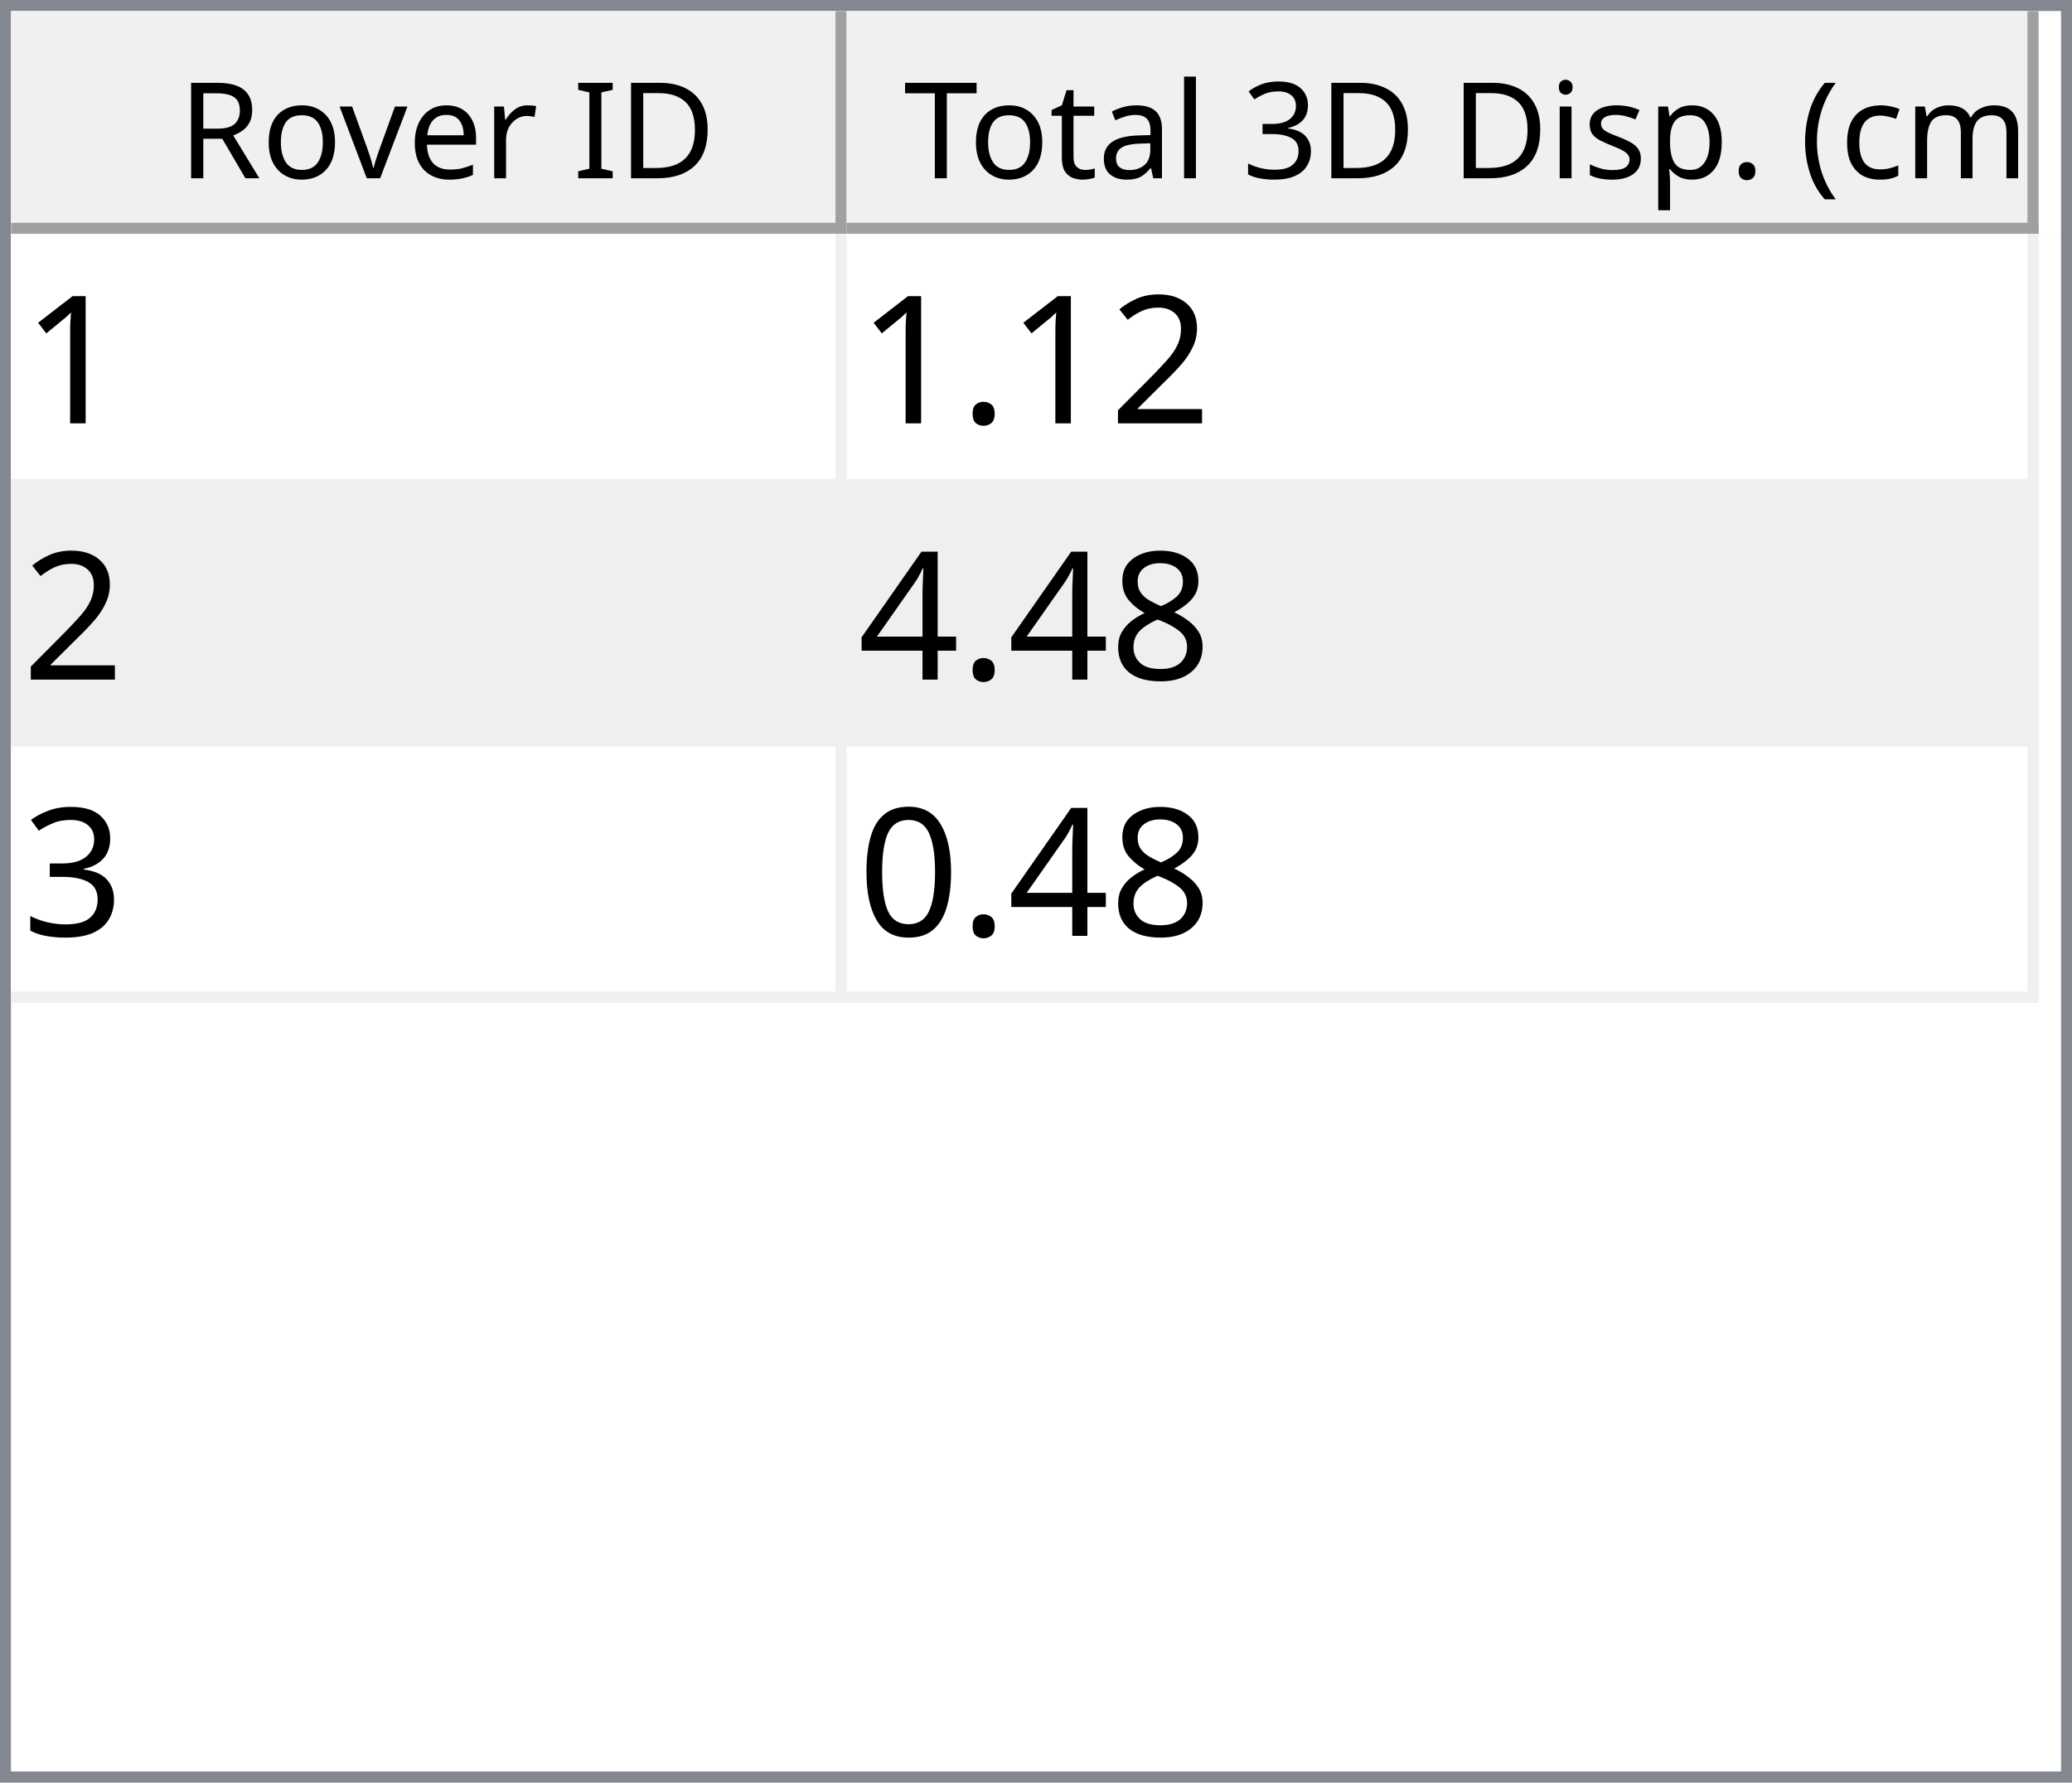
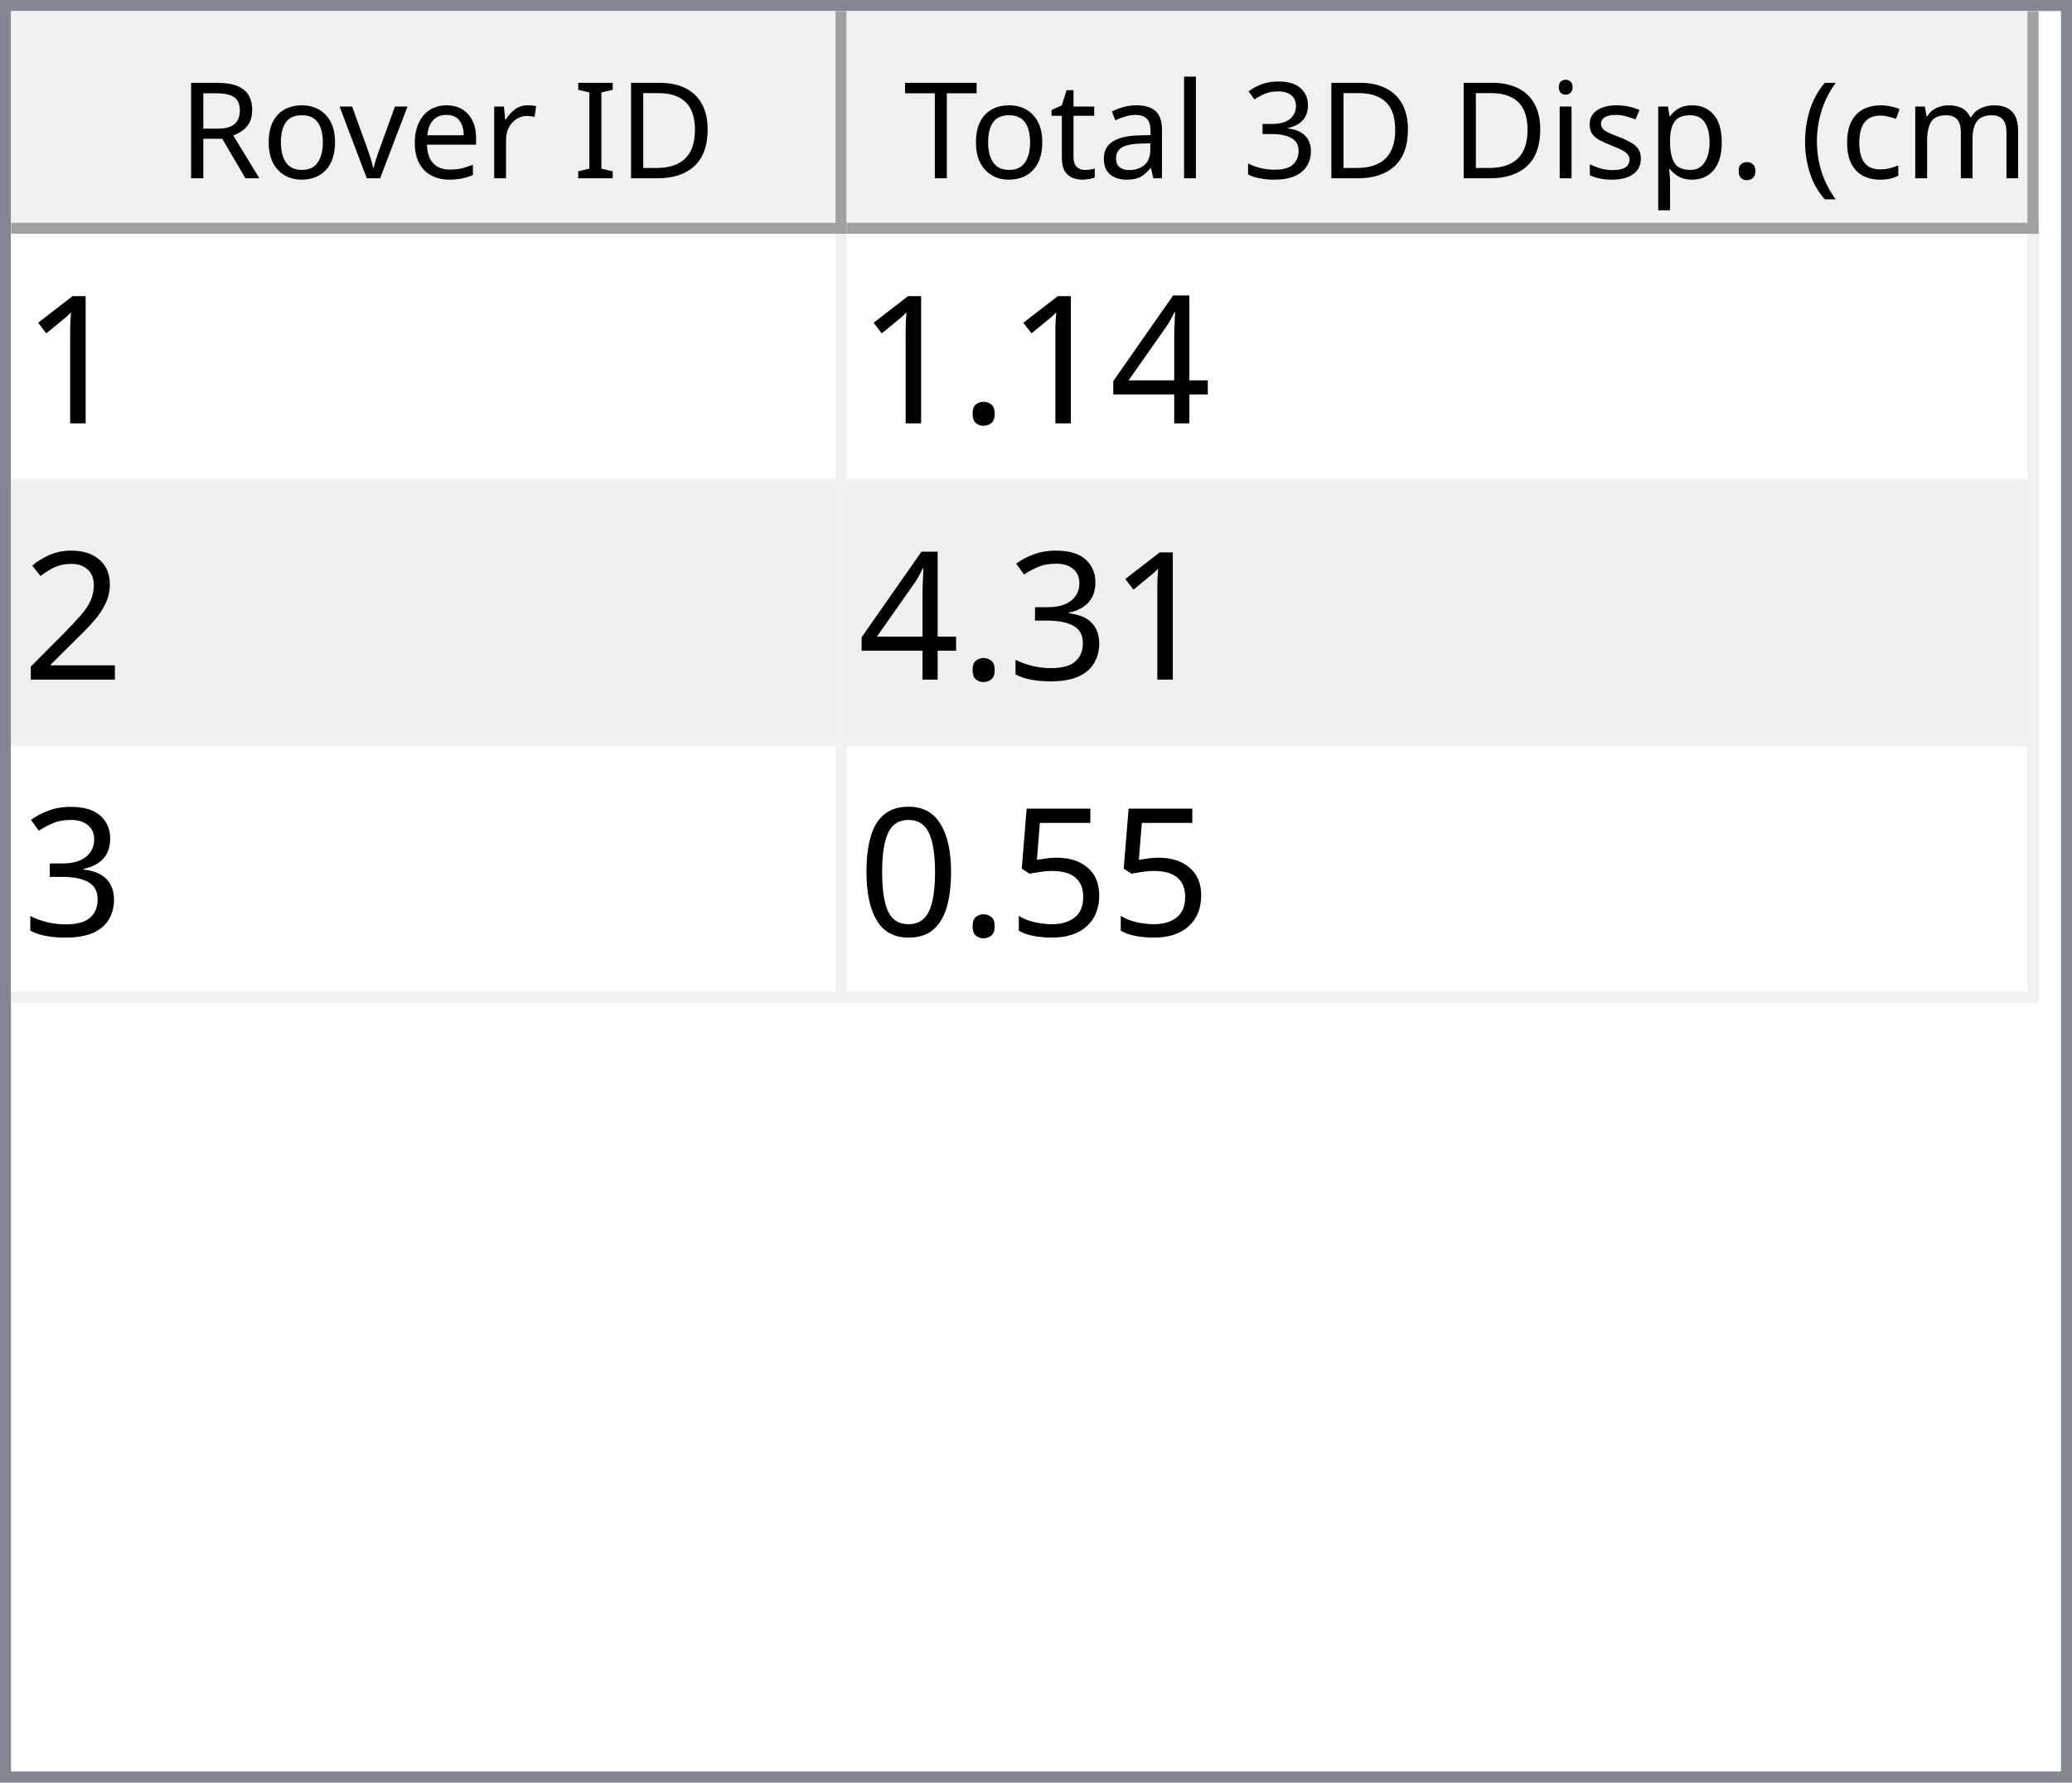
<svg xmlns="http://www.w3.org/2000/svg" style="fill-opacity:1; color-rendering:auto; color-interpolation:auto; text-rendering:auto; stroke:black; stroke-linecap:square; stroke-miterlimit:10; shape-rendering:auto; stroke-opacity:1; fill:black; stroke-dasharray:none; font-weight:normal; stroke-width:1; font-family:'Dialog'; font-style:normal; stroke-linejoin:miter; font-size:12px; stroke-dashoffset:0; image-rendering:auto;" width="186" height="160">
  <defs id="genericDefs" />
  <g>
    <defs id="defs1">
      <clipPath clipPathUnits="userSpaceOnUse" id="clipPath1">
        <path d="M0 0 L186 0 L186 160 L0 160 L0 0 Z" />
      </clipPath>
      <clipPath clipPathUnits="userSpaceOnUse" id="clipPath2">
        <path d="M0 0 L0 160 L186 160 L186 0 Z" />
      </clipPath>
      <clipPath clipPathUnits="userSpaceOnUse" id="clipPath3">
        <path d="M0 0 L0 20 L184 20 L184 0 Z" />
      </clipPath>
      <clipPath clipPathUnits="userSpaceOnUse" id="clipPath4">
        <path d="M0 0 L0 20 L75 20 L75 0 Z" />
      </clipPath>
      <clipPath clipPathUnits="userSpaceOnUse" id="clipPath5">
        <path d="M1 1 L1 19 L74 19 L74 1 Z" />
      </clipPath>
      <clipPath clipPathUnits="userSpaceOnUse" id="clipPath6">
        <path d="M0 0 L0 18 L73 18 L73 0 Z" />
      </clipPath>
      <clipPath clipPathUnits="userSpaceOnUse" id="clipPath7">
        <path d="M-0.5 -0.5 L-0.5 19.5 L74.5 19.5 L74.5 -0.5 Z" />
      </clipPath>
      <clipPath clipPathUnits="userSpaceOnUse" id="clipPath8">
        <path d="M0 0 L0 20 L107 20 L107 0 Z" />
      </clipPath>
      <clipPath clipPathUnits="userSpaceOnUse" id="clipPath9">
        <path d="M1 1 L1 19 L106 19 L106 1 Z" />
      </clipPath>
      <clipPath clipPathUnits="userSpaceOnUse" id="clipPath10">
        <path d="M0 0 L0 18 L105 18 L105 0 Z" />
      </clipPath>
      <clipPath clipPathUnits="userSpaceOnUse" id="clipPath11">
        <path d="M-0.5 -0.5 L-0.5 19.5 L106.5 19.5 L106.5 -0.5 Z" />
      </clipPath>
      <clipPath clipPathUnits="userSpaceOnUse" id="clipPath12">
        <path d="M0 0 L0 138 L184 138 L184 0 Z" />
      </clipPath>
      <clipPath clipPathUnits="userSpaceOnUse" id="clipPath13">
        <path d="M0 0 L0 69 L182 69 L182 0 Z" />
      </clipPath>
      <clipPath clipPathUnits="userSpaceOnUse" id="clipPath14">
        <path d="M-0.5 -0.5 L-0.5 68.5 L181.5 68.5 L181.5 -0.5 Z" />
      </clipPath>
      <clipPath clipPathUnits="userSpaceOnUse" id="clipPath15">
        <path d="M0 0 L0 22 L74 22 L74 0 Z" />
      </clipPath>
      <clipPath clipPathUnits="userSpaceOnUse" id="clipPath16">
        <path d="M0 0 L0 22 L106 22 L106 0 Z" />
      </clipPath>
      <font horiz-adv-x="64.551" id="font1">
        <font-face ascent="107.91" descent="25.098" units-per-em="100" style="font-style:normal; font-family:Segoe UI; font-weight:normal;" />
        <missing-glyph horiz-adv-x="64.551" d="M8.109 0 L8.109 68.266 L56.453 68.266 L56.453 0 L8.109 0 ZM15.328 7.234 L49.219 7.234 L49.219 61.031 L15.328 61.031 L15.328 7.234 Z" />
        <glyph unicode="D" horiz-adv-x="70.117" d="M9.188 0 L9.188 70.016 L28.516 70.016 Q65.531 70.016 65.531 35.891 Q65.531 19.672 55.25 9.836 Q44.969 0 27.734 0 L9.188 0 ZM17.391 62.594 L17.391 7.422 L27.828 7.422 Q41.609 7.422 49.273 14.797 Q56.938 22.172 56.938 35.688 Q56.938 62.594 28.328 62.594 L17.391 62.594 Z" />
        <glyph unicode="I" horiz-adv-x="26.611" d="M17.391 0 L9.188 0 L9.188 70.016 L17.391 70.016 L17.391 0 Z" />
        <glyph unicode=" " horiz-adv-x="27.393" d="" />
        <glyph unicode="r" horiz-adv-x="34.766" d="M34.188 41.891 Q32.078 43.5 28.125 43.5 Q23 43.5 19.555 38.672 Q16.109 33.844 16.109 25.484 L16.109 0 L8.109 0 L8.109 50 L16.109 50 L16.109 39.703 L16.312 39.703 Q18.016 44.969 21.531 47.922 Q25.047 50.875 29.391 50.875 Q32.516 50.875 34.188 50.203 L34.188 41.891 Z" />
        <glyph unicode="e" horiz-adv-x="52.295" d="M48.297 23 L12.984 23 Q13.188 14.656 17.484 10.109 Q21.781 5.562 29.297 5.562 Q37.75 5.562 44.828 11.141 L44.828 3.609 Q38.234 -1.172 27.391 -1.172 Q16.797 -1.172 10.742 5.641 Q4.688 12.453 4.688 24.812 Q4.688 36.469 11.305 43.82 Q17.922 51.172 27.734 51.172 Q37.547 51.172 42.922 44.828 Q48.297 38.484 48.297 27.203 L48.297 23 ZM40.094 29.781 Q40.047 36.719 36.75 40.578 Q33.453 44.438 27.594 44.438 Q21.922 44.438 17.969 40.383 Q14.016 36.328 13.094 29.781 L40.094 29.781 Z" />
        <glyph unicode="v" horiz-adv-x="47.9" d="M47.406 50 L27.484 0 L19.625 0 L0.688 50 L9.469 50 L22.172 13.672 Q23.578 9.672 23.922 6.688 L24.125 6.688 Q24.609 10.453 25.688 13.484 L38.969 50 L47.406 50 Z" />
        <glyph unicode="o" horiz-adv-x="58.594" d="M29 -1.172 Q17.922 -1.172 11.305 5.836 Q4.688 12.844 4.688 24.422 Q4.688 37.016 11.57 44.094 Q18.453 51.172 30.172 51.172 Q41.359 51.172 47.633 44.289 Q53.906 37.406 53.906 25.203 Q53.906 13.234 47.141 6.031 Q40.375 -1.172 29 -1.172 ZM29.594 44.438 Q21.875 44.438 17.383 39.188 Q12.891 33.938 12.891 24.703 Q12.891 15.828 17.43 10.695 Q21.969 5.562 29.594 5.562 Q37.359 5.562 41.531 10.594 Q45.703 15.625 45.703 24.906 Q45.703 34.281 41.531 39.359 Q37.359 44.438 29.594 44.438 Z" />
        <glyph unicode="R" horiz-adv-x="59.814" d="M59.375 0 L49.609 0 L37.891 19.625 Q36.281 22.359 34.766 24.289 Q33.25 26.219 31.664 27.438 Q30.078 28.656 28.25 29.219 Q26.422 29.781 24.125 29.781 L17.391 29.781 L17.391 0 L9.188 0 L9.188 70.016 L30.078 70.016 Q34.672 70.016 38.555 68.867 Q42.438 67.719 45.289 65.375 Q48.141 63.031 49.758 59.547 Q51.375 56.062 51.375 51.375 Q51.375 47.703 50.273 44.656 Q49.172 41.609 47.148 39.211 Q45.125 36.812 42.266 35.133 Q39.406 33.453 35.844 32.516 L35.844 32.328 Q37.594 31.547 38.891 30.547 Q40.188 29.547 41.359 28.18 Q42.531 26.812 43.68 25.078 Q44.828 23.344 46.234 21.047 L59.375 0 ZM17.391 62.594 L17.391 37.203 L28.516 37.203 Q31.594 37.203 34.203 38.133 Q36.812 39.062 38.719 40.797 Q40.625 42.531 41.703 45.047 Q42.781 47.562 42.781 50.688 Q42.781 56.297 39.141 59.445 Q35.5 62.594 28.609 62.594 L17.391 62.594 Z" />
        <glyph unicode=")" horiz-adv-x="30.176" d="M8.297 -15.922 L1.172 -15.922 Q16.406 2.344 16.406 26.812 Q16.406 51.469 1.078 70.016 L8.297 70.016 Q23.531 52.156 23.531 26.703 Q23.531 1.375 8.297 -15.922 Z" />
        <glyph unicode="m" horiz-adv-x="86.133" d="M79.109 0 L71.094 0 L71.094 28.719 Q71.094 37.016 68.531 40.727 Q65.969 44.438 59.906 44.438 Q54.781 44.438 51.195 39.75 Q47.609 35.062 47.609 28.516 L47.609 0 L39.594 0 L39.594 29.688 Q39.594 44.438 28.219 44.438 Q22.953 44.438 19.531 40.016 Q16.109 35.594 16.109 28.516 L16.109 0 L8.109 0 L8.109 50 L16.109 50 L16.109 42.094 L16.312 42.094 Q21.625 51.172 31.844 51.172 Q36.969 51.172 40.773 48.312 Q44.578 45.453 46 40.828 Q51.562 51.172 62.594 51.172 Q79.109 51.172 79.109 30.812 L79.109 0 Z" />
        <glyph unicode="c" horiz-adv-x="46.191" d="M42.188 2.297 Q36.422 -1.172 28.516 -1.172 Q17.828 -1.172 11.258 5.789 Q4.688 12.75 4.688 23.828 Q4.688 36.188 11.766 43.68 Q18.844 51.172 30.672 51.172 Q37.25 51.172 42.281 48.734 L42.281 40.531 Q36.719 44.438 30.375 44.438 Q22.703 44.438 17.797 38.945 Q12.891 33.453 12.891 24.516 Q12.891 15.719 17.508 10.641 Q22.125 5.562 29.891 5.562 Q36.422 5.562 42.188 9.906 L42.188 2.297 Z" />
        <glyph unicode="(" horiz-adv-x="30.176" d="M29.109 -15.922 L21.969 -15.922 Q6.844 1.375 6.844 26.703 Q6.844 52.156 21.969 70.016 L29.203 70.016 Q13.875 51.469 13.875 26.812 Q13.875 2.344 29.109 -15.922 Z" />
        <glyph unicode="." horiz-adv-x="21.68" d="M10.891 -1.078 Q8.641 -1.078 7.055 0.539 Q5.469 2.156 5.469 4.391 Q5.469 6.641 7.055 8.273 Q8.641 9.906 10.891 9.906 Q13.188 9.906 14.797 8.273 Q16.406 6.641 16.406 4.391 Q16.406 2.156 14.797 0.539 Q13.188 -1.078 10.891 -1.078 Z" />
        <glyph unicode="p" horiz-adv-x="58.789" d="M16.312 7.234 L16.109 7.234 L16.109 -23 L8.109 -23 L8.109 50 L16.109 50 L16.109 41.219 L16.312 41.219 Q22.219 51.172 33.594 51.172 Q43.266 51.172 48.688 44.461 Q54.109 37.75 54.109 26.469 Q54.109 13.922 48 6.375 Q41.891 -1.172 31.297 -1.172 Q21.578 -1.172 16.312 7.234 ZM16.109 27.391 L16.109 20.406 Q16.109 14.203 20.141 9.883 Q24.172 5.562 30.375 5.562 Q37.641 5.562 41.773 11.133 Q45.906 16.703 45.906 26.609 Q45.906 34.969 42.047 39.703 Q38.188 44.438 31.594 44.438 Q24.609 44.438 20.359 39.578 Q16.109 34.719 16.109 27.391 Z" />
        <glyph unicode="s" horiz-adv-x="42.432" d="M5.078 1.812 L5.078 10.406 Q11.625 5.562 19.484 5.562 Q30.031 5.562 30.031 12.594 Q30.031 14.594 29.125 15.992 Q28.219 17.391 26.68 18.461 Q25.141 19.531 23.07 20.383 Q21 21.234 18.609 22.172 Q15.281 23.484 12.766 24.828 Q10.25 26.172 8.57 27.859 Q6.891 29.547 6.031 31.695 Q5.172 33.844 5.172 36.719 Q5.172 40.234 6.789 42.945 Q8.406 45.656 11.086 47.484 Q13.766 49.312 17.211 50.242 Q20.656 51.172 24.312 51.172 Q30.812 51.172 35.938 48.922 L35.938 40.828 Q30.422 44.438 23.25 44.438 Q21 44.438 19.195 43.922 Q17.391 43.406 16.094 42.477 Q14.797 41.547 14.086 40.258 Q13.375 38.969 13.375 37.406 Q13.375 35.453 14.086 34.133 Q14.797 32.812 16.164 31.789 Q17.531 30.766 19.484 29.938 Q21.438 29.109 23.922 28.125 Q27.25 26.859 29.883 25.516 Q32.516 24.172 34.375 22.484 Q36.234 20.797 37.234 18.602 Q38.234 16.406 38.234 13.375 Q38.234 9.672 36.602 6.938 Q34.969 4.203 32.234 2.398 Q29.5 0.594 25.93 -0.289 Q22.359 -1.172 18.453 -1.172 Q10.75 -1.172 5.078 1.812 Z" />
        <glyph unicode="i" horiz-adv-x="24.219" d="M12.203 62.703 Q10.062 62.703 8.547 64.164 Q7.031 65.625 7.031 67.875 Q7.031 70.125 8.547 71.609 Q10.062 73.094 12.203 73.094 Q14.406 73.094 15.945 71.609 Q17.484 70.125 17.484 67.875 Q17.484 65.719 15.945 64.211 Q14.406 62.703 12.203 62.703 ZM16.109 0 L8.109 0 L8.109 50 L16.109 50 L16.109 0 Z" />
        <glyph unicode="3" horiz-adv-x="53.906" d="M46.531 19.828 Q46.531 15.094 44.75 11.211 Q42.969 7.328 39.719 4.57 Q36.469 1.812 31.93 0.297 Q27.391 -1.219 21.922 -1.219 Q11.922 -1.219 6 2.594 L6 11.188 Q13.094 5.609 22.219 5.609 Q25.875 5.609 28.828 6.539 Q31.781 7.469 33.906 9.227 Q36.031 10.984 37.18 13.477 Q38.328 15.969 38.328 19.094 Q38.328 32.812 18.797 32.812 L12.984 32.812 L12.984 39.594 L18.5 39.594 Q35.797 39.594 35.797 52.484 Q35.797 64.406 22.609 64.406 Q15.188 64.406 8.688 59.422 L8.688 67.188 Q15.375 71.188 24.609 71.188 Q29 71.188 32.57 69.969 Q36.141 68.75 38.68 66.555 Q41.219 64.359 42.609 61.281 Q44 58.203 44 54.5 Q44 40.672 30.031 36.719 L30.031 36.531 Q33.594 36.141 36.625 34.797 Q39.656 33.453 41.852 31.305 Q44.047 29.156 45.289 26.25 Q46.531 23.344 46.531 19.828 Z" />
        <glyph unicode="l" horiz-adv-x="24.219" d="M16.109 0 L8.109 0 L8.109 74.031 L16.109 74.031 L16.109 0 Z" />
        <glyph unicode="a" horiz-adv-x="50.879" d="M43.891 0 L35.891 0 L35.891 7.812 L35.688 7.812 Q30.469 -1.172 20.312 -1.172 Q12.844 -1.172 8.617 2.781 Q4.391 6.734 4.391 13.281 Q4.391 27.297 20.906 29.594 L35.891 31.688 Q35.891 44.438 25.594 44.438 Q16.547 44.438 9.281 38.281 L9.281 46.484 Q16.656 51.172 26.266 51.172 Q43.891 51.172 43.891 32.516 L43.891 0 ZM35.891 25.297 L23.828 23.641 Q18.266 22.859 15.43 20.875 Q12.594 18.891 12.594 13.875 Q12.594 10.203 15.211 7.883 Q17.828 5.562 22.172 5.562 Q28.125 5.562 32.008 9.742 Q35.891 13.922 35.891 20.312 L35.891 25.297 Z" />
        <glyph unicode="t" horiz-adv-x="33.887" d="M31.297 0.484 Q28.469 -1.078 23.828 -1.078 Q10.688 -1.078 10.688 13.578 L10.688 43.172 L2.094 43.172 L2.094 50 L10.688 50 L10.688 62.203 L18.703 64.797 L18.703 50 L31.297 50 L31.297 43.172 L18.703 43.172 L18.703 14.984 Q18.703 9.969 20.414 7.82 Q22.125 5.672 26.078 5.672 Q29.109 5.672 31.297 7.328 L31.297 0.484 Z" />
        <glyph unicode="T" horiz-adv-x="52.393" d="M50.594 62.594 L30.375 62.594 L30.375 0 L22.172 0 L22.172 62.594 L2 62.594 L2 70.016 L50.594 70.016 L50.594 62.594 Z" />
      </font>
      <font horiz-adv-x="75.0" id="font2">
        <font-face ascent="100.537" descent="21.973" units-per-em="100" style="font-style:normal; font-family:sans-serif; font-weight:normal;" />
        <missing-glyph horiz-adv-x="75.0" d="M12.5 0 L12.5 62.5 L62.5 62.5 L62.5 0 L12.5 0 ZM14.062 1.562 L60.938 1.562 L60.938 60.938 L14.062 60.938 L14.062 1.562 Z" />
        <glyph unicode="1" horiz-adv-x="55.615" d="M37.25 0 L28.469 0 L28.469 56 Q25.297 52.984 20.141 49.953 Q14.984 46.922 10.891 45.406 L10.891 53.906 Q18.266 57.375 23.781 62.305 Q29.297 67.234 31.594 71.875 L37.25 71.875 L37.25 0 Z" />
+         <glyph unicode="4" horiz-adv-x="55.615" d="M32.328 0 L32.328 17.141 L1.266 17.141 L1.266 25.203 L33.938 71.578 L41.109 71.578 L41.109 25.203 L50.781 25.203 L50.781 17.141 L41.109 17.141 L41.109 0 L32.328 0 ZM32.328 25.203 L32.328 57.469 L9.906 25.203 L32.328 25.203 Z" />
+         <glyph unicode="." horiz-adv-x="27.783" d="M9.078 0 L9.078 10.016 L19.094 10.016 L19.094 0 L9.078 0 Z" />
        <glyph unicode="2" horiz-adv-x="55.615" d="M50.344 8.453 L50.344 0 L3.031 0 Q2.938 3.172 4.047 6.109 Q5.859 10.938 9.836 15.625 Q13.812 20.312 21.344 26.469 Q33.016 36.031 37.117 41.625 Q41.219 47.219 41.219 52.203 Q41.219 57.422 37.477 61.008 Q33.734 64.594 27.734 64.594 Q21.391 64.594 17.578 60.789 Q13.766 56.984 13.719 50.25 L4.688 51.172 Q5.609 61.281 11.664 66.578 Q17.719 71.875 27.938 71.875 Q38.234 71.875 44.242 66.164 Q50.25 60.453 50.25 52 Q50.25 47.703 48.492 43.555 Q46.734 39.406 42.656 34.812 Q38.578 30.219 29.109 22.219 Q21.188 15.578 18.945 13.211 Q16.703 10.844 15.234 8.453 L50.344 8.453 Z" />
-         <glyph unicode="." horiz-adv-x="27.783" d="M9.078 0 L9.078 10.016 L19.094 10.016 L19.094 0 L9.078 0 Z" />
-         <glyph unicode="8" horiz-adv-x="55.615" d="M17.672 38.812 Q12.203 40.828 9.57 44.539 Q6.938 48.25 6.938 53.422 Q6.938 61.234 12.555 66.555 Q18.172 71.875 27.484 71.875 Q36.859 71.875 42.578 66.43 Q48.297 60.984 48.297 53.172 Q48.297 48.188 45.68 44.508 Q43.062 40.828 37.75 38.812 Q44.344 36.672 47.781 31.883 Q51.219 27.094 51.219 20.453 Q51.219 11.281 44.727 5.031 Q38.234 -1.219 27.641 -1.219 Q17.047 -1.219 10.547 5.055 Q4.047 11.328 4.047 20.703 Q4.047 27.688 7.594 32.398 Q11.141 37.109 17.672 38.812 ZM15.922 53.719 Q15.922 48.641 19.195 45.414 Q22.469 42.188 27.688 42.188 Q32.766 42.188 36.016 45.383 Q39.266 48.578 39.266 53.219 Q39.266 58.062 35.914 61.359 Q32.562 64.656 27.594 64.656 Q22.562 64.656 19.242 61.43 Q15.922 58.203 15.922 53.719 ZM13.094 20.656 Q13.094 16.891 14.875 13.375 Q16.656 9.859 20.172 7.93 Q23.688 6 27.734 6 Q34.031 6 38.133 10.055 Q42.234 14.109 42.234 20.359 Q42.234 26.703 38.016 30.859 Q33.797 35.016 27.438 35.016 Q21.234 35.016 17.164 30.914 Q13.094 26.812 13.094 20.656 Z" />
-         <glyph unicode="4" horiz-adv-x="55.615" d="M32.328 0 L32.328 17.141 L1.266 17.141 L1.266 25.203 L33.938 71.578 L41.109 71.578 L41.109 25.203 L50.781 25.203 L50.781 17.141 L41.109 17.141 L41.109 0 L32.328 0 ZM32.328 25.203 L32.328 57.469 L9.906 25.203 L32.328 25.203 Z" />
        <glyph unicode="3" horiz-adv-x="55.615" d="M4.203 18.891 L12.984 20.062 Q14.5 12.594 18.141 9.297 Q21.781 6 27 6 Q33.203 6 37.477 10.297 Q41.75 14.594 41.75 20.953 Q41.75 27 37.797 30.93 Q33.844 34.859 27.734 34.859 Q25.25 34.859 21.531 33.891 L22.516 41.609 Q23.391 41.5 23.922 41.5 Q29.547 41.5 34.039 44.43 Q38.531 47.359 38.531 53.469 Q38.531 58.297 35.258 61.477 Q31.984 64.656 26.812 64.656 Q21.688 64.656 18.266 61.43 Q14.844 58.203 13.875 51.766 L5.078 53.328 Q6.688 62.156 12.398 67.016 Q18.109 71.875 26.609 71.875 Q32.469 71.875 37.398 69.359 Q42.328 66.844 44.945 62.5 Q47.562 58.156 47.562 53.266 Q47.562 48.641 45.07 44.828 Q42.578 41.016 37.703 38.766 Q44.047 37.312 47.562 32.695 Q51.078 28.078 51.078 21.141 Q51.078 11.766 44.242 5.25 Q37.406 -1.266 26.953 -1.266 Q17.531 -1.266 11.305 4.352 Q5.078 9.969 4.203 18.891 Z" />
+         <glyph unicode="5" horiz-adv-x="55.615" d="M4.156 18.75 L13.375 19.531 Q14.406 12.797 18.141 9.398 Q21.875 6 27.156 6 Q33.5 6 37.891 10.789 Q42.281 15.578 42.281 23.484 Q42.281 31 38.062 35.352 Q33.844 39.703 27 39.703 Q22.75 39.703 19.336 37.773 Q15.922 35.844 13.969 32.766 L5.719 33.844 L12.641 70.609 L48.25 70.609 L48.25 62.203 L19.672 62.203 L15.828 42.969 Q22.266 47.469 29.344 47.469 Q38.719 47.469 45.164 40.969 Q51.609 34.469 51.609 24.266 Q51.609 14.547 45.953 7.469 Q39.062 -1.219 27.156 -1.219 Q17.391 -1.219 11.211 4.25 Q5.031 9.719 4.156 18.75 Z" />
        <glyph unicode="0" horiz-adv-x="55.615" d="M4.156 35.297 Q4.156 48 6.766 55.742 Q9.375 63.484 14.523 67.68 Q19.672 71.875 27.484 71.875 Q33.25 71.875 37.594 69.555 Q41.938 67.234 44.773 62.867 Q47.609 58.5 49.219 52.227 Q50.828 45.953 50.828 35.297 Q50.828 22.703 48.242 14.969 Q45.656 7.234 40.508 3.008 Q35.359 -1.219 27.484 -1.219 Q17.141 -1.219 11.234 6.203 Q4.156 15.141 4.156 35.297 ZM13.188 35.297 Q13.188 17.672 17.312 11.836 Q21.438 6 27.484 6 Q33.547 6 37.672 11.859 Q41.797 17.719 41.797 35.297 Q41.797 52.984 37.672 58.789 Q33.547 64.594 27.391 64.594 Q21.344 64.594 17.719 59.469 Q13.188 52.938 13.188 35.297 Z" />
      </font>
    </defs>
    <g style="fill:white; stroke:white;">
      <rect x="0" y="0" width="186" style="clip-path:url(#clipPath1); stroke:none;" height="160" />
    </g>
    <g style="fill:white; text-rendering:optimizeSpeed; color-rendering:optimizeSpeed; image-rendering:optimizeSpeed; shape-rendering:crispEdges; stroke:white; color-interpolation:sRGB;">
      <rect x="0" width="186" height="160" y="0" style="stroke:none;" />
      <path style="stroke:none;" d="M0 160 L186 160 L186 0 L0 0 Z" />
    </g>
    <g style="fill:rgb(240,240,240); font-family:'Segoe UI'; stroke:rgb(240,240,240);">
      <rect x="0" y="0" width="186" style="clip-path:url(#clipPath2); stroke:none;" height="160" />
    </g>
    <g style="fill:rgb(130,135,144); font-family:'Segoe UI'; stroke:rgb(130,135,144);">
      <path d="M0 0 L186 0 L186 160 L0 160 L0 0 ZM1 1 L185 1 L185 159 L1 159 L1 1 Z" style="fill-rule:evenodd; clip-path:url(#clipPath2); stroke:none;" />
    </g>
    <g style="fill:white; font-family:'Segoe UI'; stroke:white;" transform="translate(1,1)">
      <rect x="0" y="0" width="184" style="clip-path:url(#clipPath3); stroke:none;" height="20" />
    </g>
    <g style="fill:rgb(240,240,240); font-family:'Segoe UI'; stroke:rgb(240,240,240);" transform="translate(1,1)">
      <rect x="0" y="0" width="75" style="clip-path:url(#clipPath4); stroke:none;" height="20" />
    </g>
    <g style="font-family:'Segoe UI';" transform="translate(2,2)">
      <text x="14" xml:space="preserve" y="14" style="clip-path:url(#clipPath6); stroke:none;">Rover ID</text>
    </g>
    <g style="fill:rgb(160,160,160); font-family:'Segoe UI'; stroke:rgb(160,160,160); stroke-linejoin:bevel;" transform="translate(1.5,1.5)">
      <line x1="74" x2="74" y1="0" style="fill:none; clip-path:url(#clipPath7);" y2="19" />
    </g>
    <g style="fill:rgb(160,160,160); font-family:'Segoe UI'; stroke:rgb(160,160,160); stroke-linejoin:bevel;" transform="matrix(1,0,0,1,1,1) translate(0.5,0.5)">
      <line x1="0" x2="74" y1="19" style="fill:none; clip-path:url(#clipPath7);" y2="19" />
    </g>
    <g style="fill:rgb(240,240,240); font-family:'Segoe UI'; stroke:rgb(240,240,240);" transform="translate(76,1)">
      <rect x="0" y="0" width="107" style="clip-path:url(#clipPath8); stroke:none;" height="20" />
    </g>
    <g style="font-family:'Segoe UI';" transform="translate(77,2)">
      <text x="1" xml:space="preserve" y="14" style="clip-path:url(#clipPath10); stroke:none;"> Total 3D Disp. (cm)</text>
    </g>
    <g style="fill:rgb(160,160,160); font-family:'Segoe UI'; stroke:rgb(160,160,160); stroke-linejoin:bevel;" transform="translate(76.5,1.5)">
      <line x1="106" x2="106" y1="0" style="fill:none; clip-path:url(#clipPath11);" y2="19" />
    </g>
    <g style="fill:rgb(160,160,160); font-family:'Segoe UI'; stroke:rgb(160,160,160); stroke-linejoin:bevel;" transform="matrix(1,0,0,1,76,1) translate(0.5,0.5)">
      <line x1="0" x2="106" y1="19" style="fill:none; clip-path:url(#clipPath11);" y2="19" />
    </g>
    <g style="fill:white; font-family:'Segoe UI'; stroke:white;" transform="translate(1,21)">
      <rect x="0" y="0" width="184" style="clip-path:url(#clipPath12); stroke:none;" height="138" />
    </g>
    <g style="fill:rgb(240,240,240); font-size:16px; font-family:sans-serif; stroke:rgb(240,240,240);" transform="translate(1,21)">
      <rect x="0" y="0" width="182" style="clip-path:url(#clipPath13); stroke:none;" height="69" />
      <line transform="translate(0.5,0.5)" x1="0" x2="181" y1="22" style="clip-path:url(#clipPath14); fill:none; stroke-linejoin:bevel;" y2="22" />
    </g>
    <g transform="matrix(1,0,0,1,1,21) translate(0.5,0.5)" style="fill:rgb(240,240,240); font-size:16px; font-family:sans-serif; stroke:rgb(240,240,240); stroke-linejoin:bevel;">
      <line x1="0" x2="181" y1="45" style="fill:none; clip-path:url(#clipPath14);" y2="45" />
    </g>
    <g transform="matrix(1,0,0,1,1,21) translate(0.5,0.5)" style="fill:rgb(240,240,240); font-size:16px; font-family:sans-serif; stroke:rgb(240,240,240); stroke-linejoin:bevel;">
      <line x1="0" x2="181" y1="68" style="fill:none; clip-path:url(#clipPath14);" y2="68" />
    </g>
    <g transform="matrix(1,0,0,1,1,21) translate(0.5,0.5)" style="fill:rgb(240,240,240); font-size:16px; font-family:sans-serif; stroke:rgb(240,240,240); stroke-linejoin:bevel;">
      <line x1="74" x2="74" y1="0" style="fill:none; clip-path:url(#clipPath14);" y2="68" />
    </g>
    <g transform="matrix(1,0,0,1,1,21) translate(0.5,0.5)" style="fill:rgb(240,240,240); font-size:16px; font-family:sans-serif; stroke:rgb(240,240,240); stroke-linejoin:bevel;">
      <line x1="181" x2="181" y1="0" style="fill:none; clip-path:url(#clipPath14);" y2="68" />
    </g>
    <g style="fill:white; font-size:16px; font-family:sans-serif; stroke:white;" transform="matrix(1,0,0,1,1,21)">
      <rect x="0" y="0" width="74" style="clip-path:url(#clipPath15); stroke:none;" height="22" />
      <text x="1" y="17" style="fill:black; clip-path:url(#clipPath15); stroke:none;" xml:space="preserve">1</text>
    </g>
    <g style="fill:white; font-size:16px; font-family:sans-serif; stroke:white;" transform="matrix(1,0,0,1,1,21) translate(75,0)">
      <rect x="0" y="0" width="106" style="clip-path:url(#clipPath16); stroke:none;" height="22" />
-       <text x="1" y="17" style="fill:black; clip-path:url(#clipPath16); stroke:none;" xml:space="preserve">1.12</text>
+       <text x="1" y="17" style="fill:black; clip-path:url(#clipPath16); stroke:none;" xml:space="preserve">1.14</text>
    </g>
    <g style="fill:rgb(239,239,239); font-size:16px; font-family:sans-serif; stroke:rgb(239,239,239);" transform="matrix(1,0,0,1,1,21) translate(0,23)">
      <rect x="0" y="0" width="74" style="clip-path:url(#clipPath15); stroke:none;" height="22" />
      <text x="1" y="17" style="fill:black; clip-path:url(#clipPath15); stroke:none;" xml:space="preserve">2</text>
    </g>
    <g style="fill:rgb(239,239,239); font-size:16px; font-family:sans-serif; stroke:rgb(239,239,239);" transform="matrix(1,0,0,1,1,21) translate(75,23)">
      <rect x="0" y="0" width="106" style="clip-path:url(#clipPath16); stroke:none;" height="22" />
-       <text x="1" y="17" style="fill:black; clip-path:url(#clipPath16); stroke:none;" xml:space="preserve">4.48</text>
+       <text x="1" y="17" style="fill:black; clip-path:url(#clipPath16); stroke:none;" xml:space="preserve">4.31</text>
    </g>
    <g style="fill:white; font-size:16px; font-family:sans-serif; stroke:white;" transform="matrix(1,0,0,1,1,21) translate(0,46)">
      <rect x="0" y="0" width="74" style="clip-path:url(#clipPath15); stroke:none;" height="22" />
      <text x="1" y="17" style="fill:black; clip-path:url(#clipPath15); stroke:none;" xml:space="preserve">3</text>
    </g>
    <g style="fill:white; font-size:16px; font-family:sans-serif; stroke:white;" transform="matrix(1,0,0,1,1,21) translate(75,46)">
      <rect x="0" y="0" width="106" style="clip-path:url(#clipPath16); stroke:none;" height="22" />
-       <text x="1" y="17" style="fill:black; clip-path:url(#clipPath16); stroke:none;" xml:space="preserve">0.48</text>
+       <text x="1" y="17" style="fill:black; clip-path:url(#clipPath16); stroke:none;" xml:space="preserve">0.55</text>
    </g>
  </g>
</svg>
